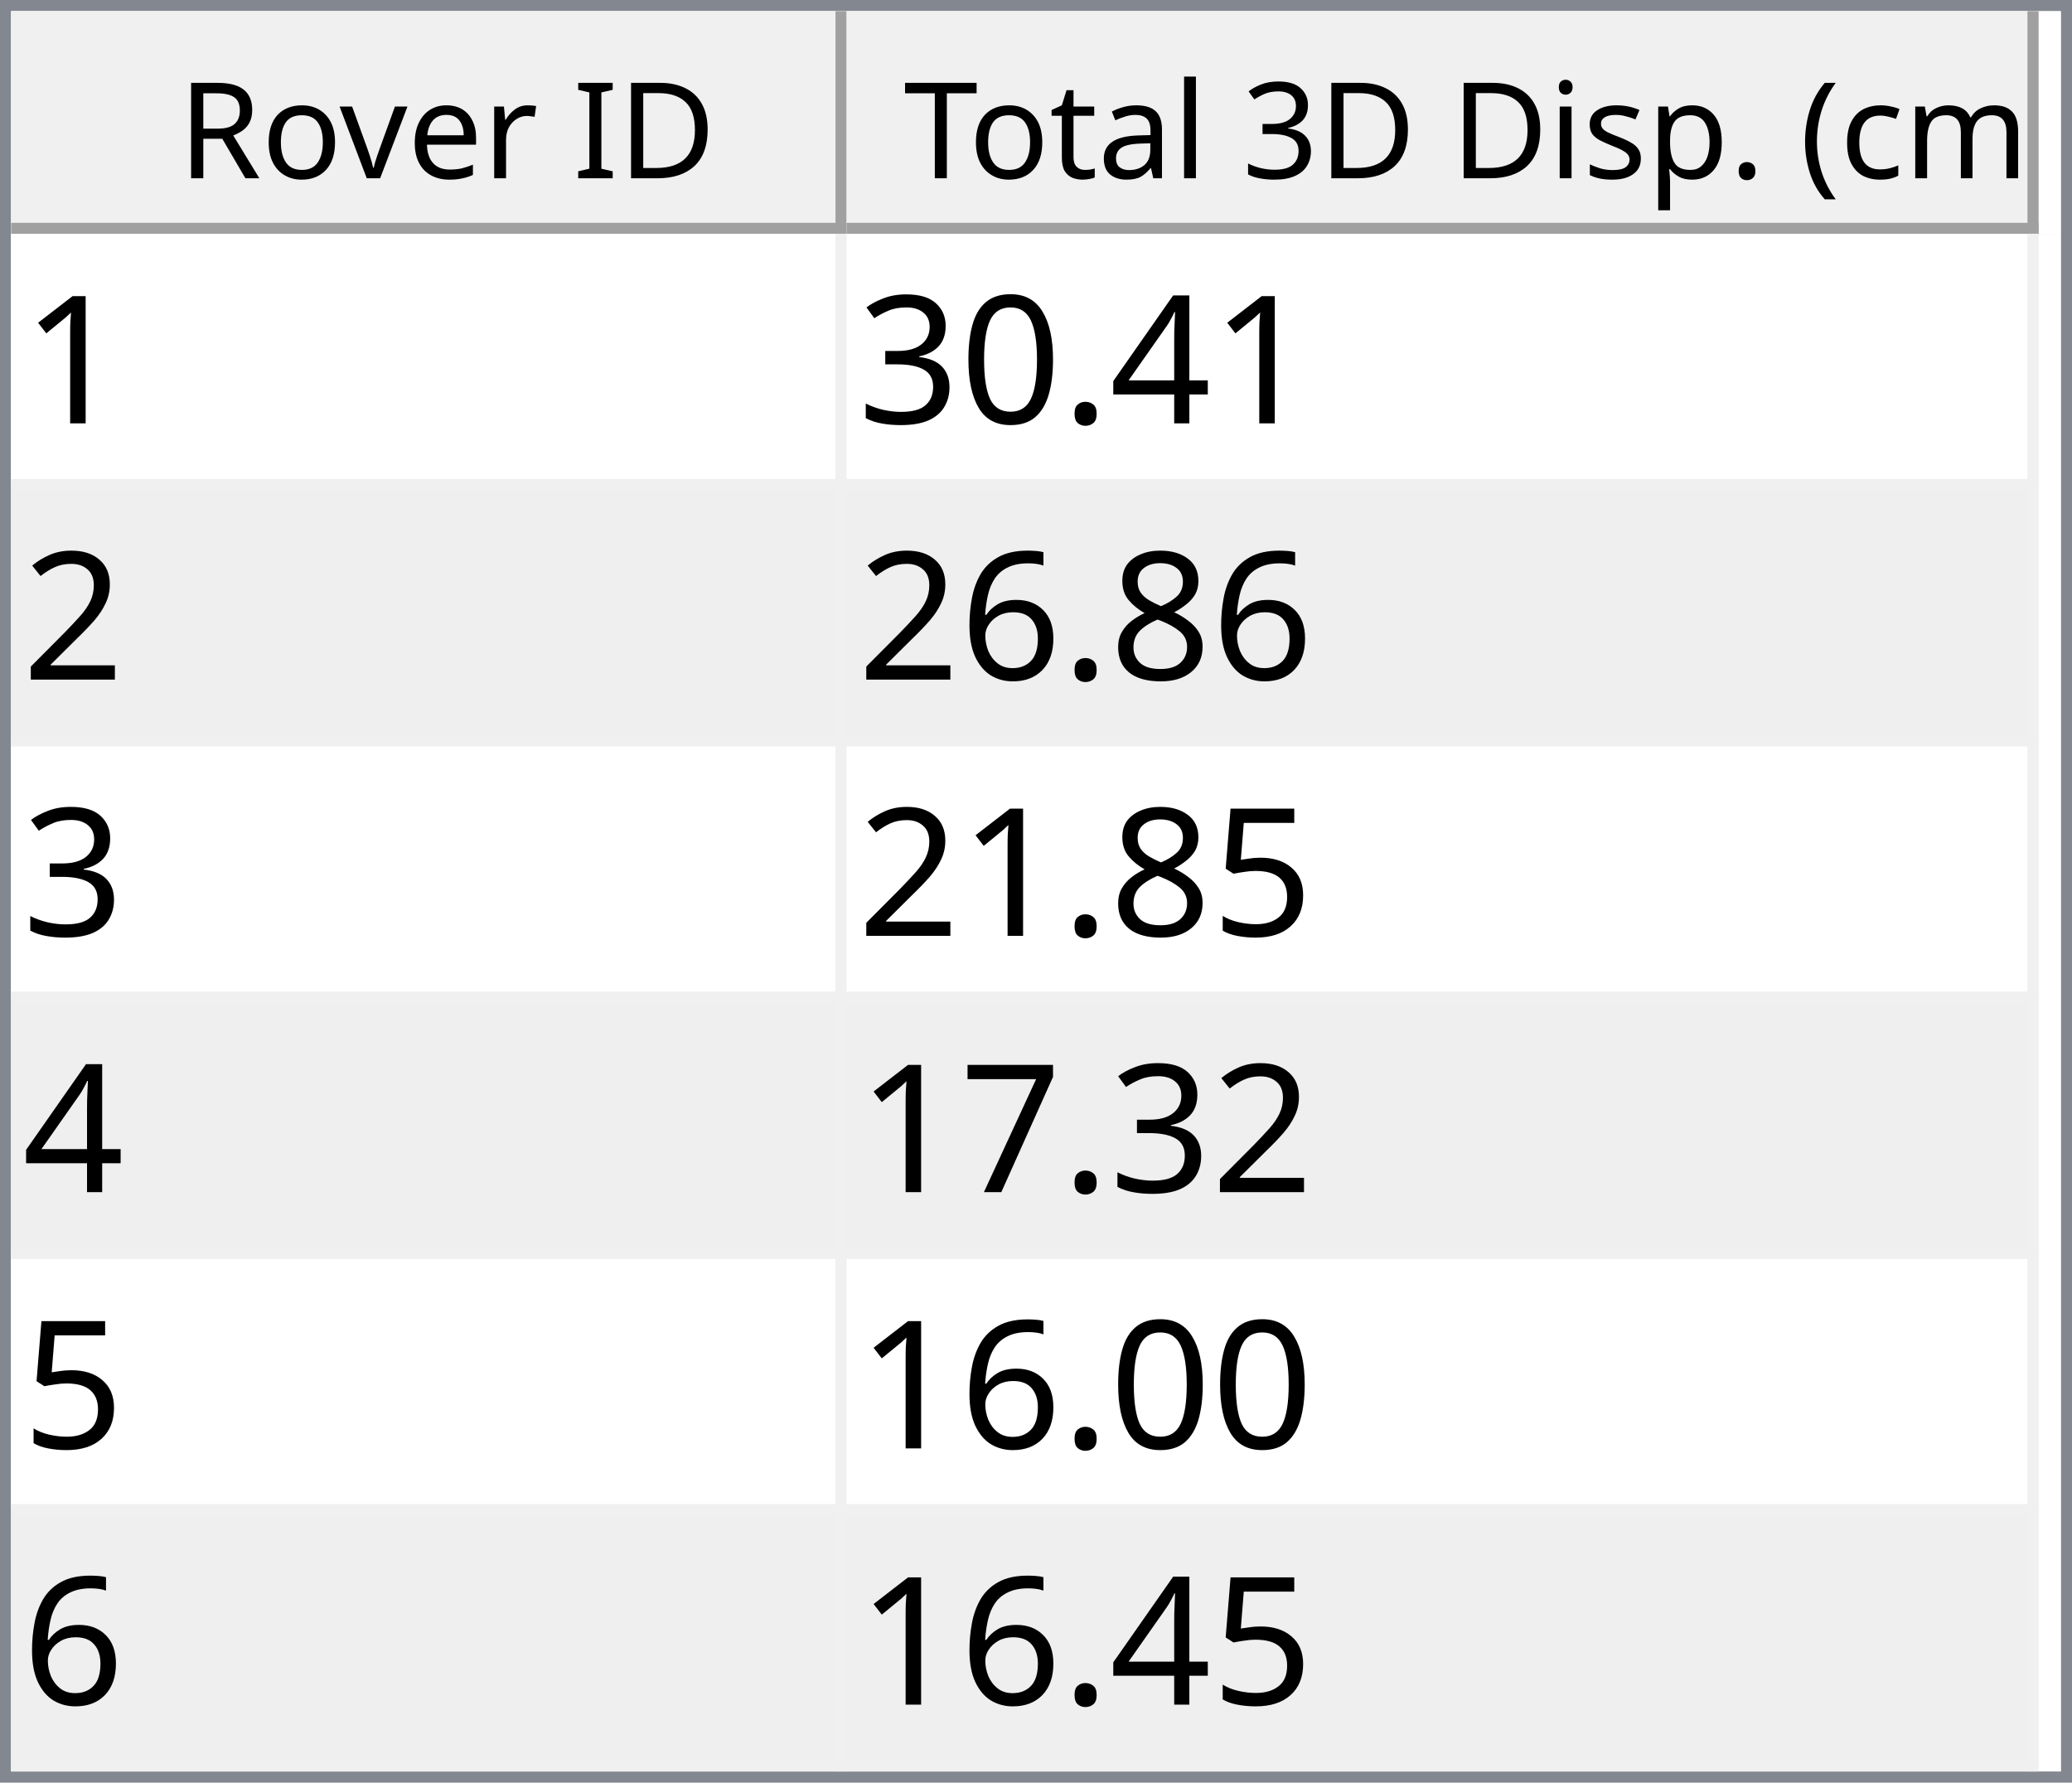
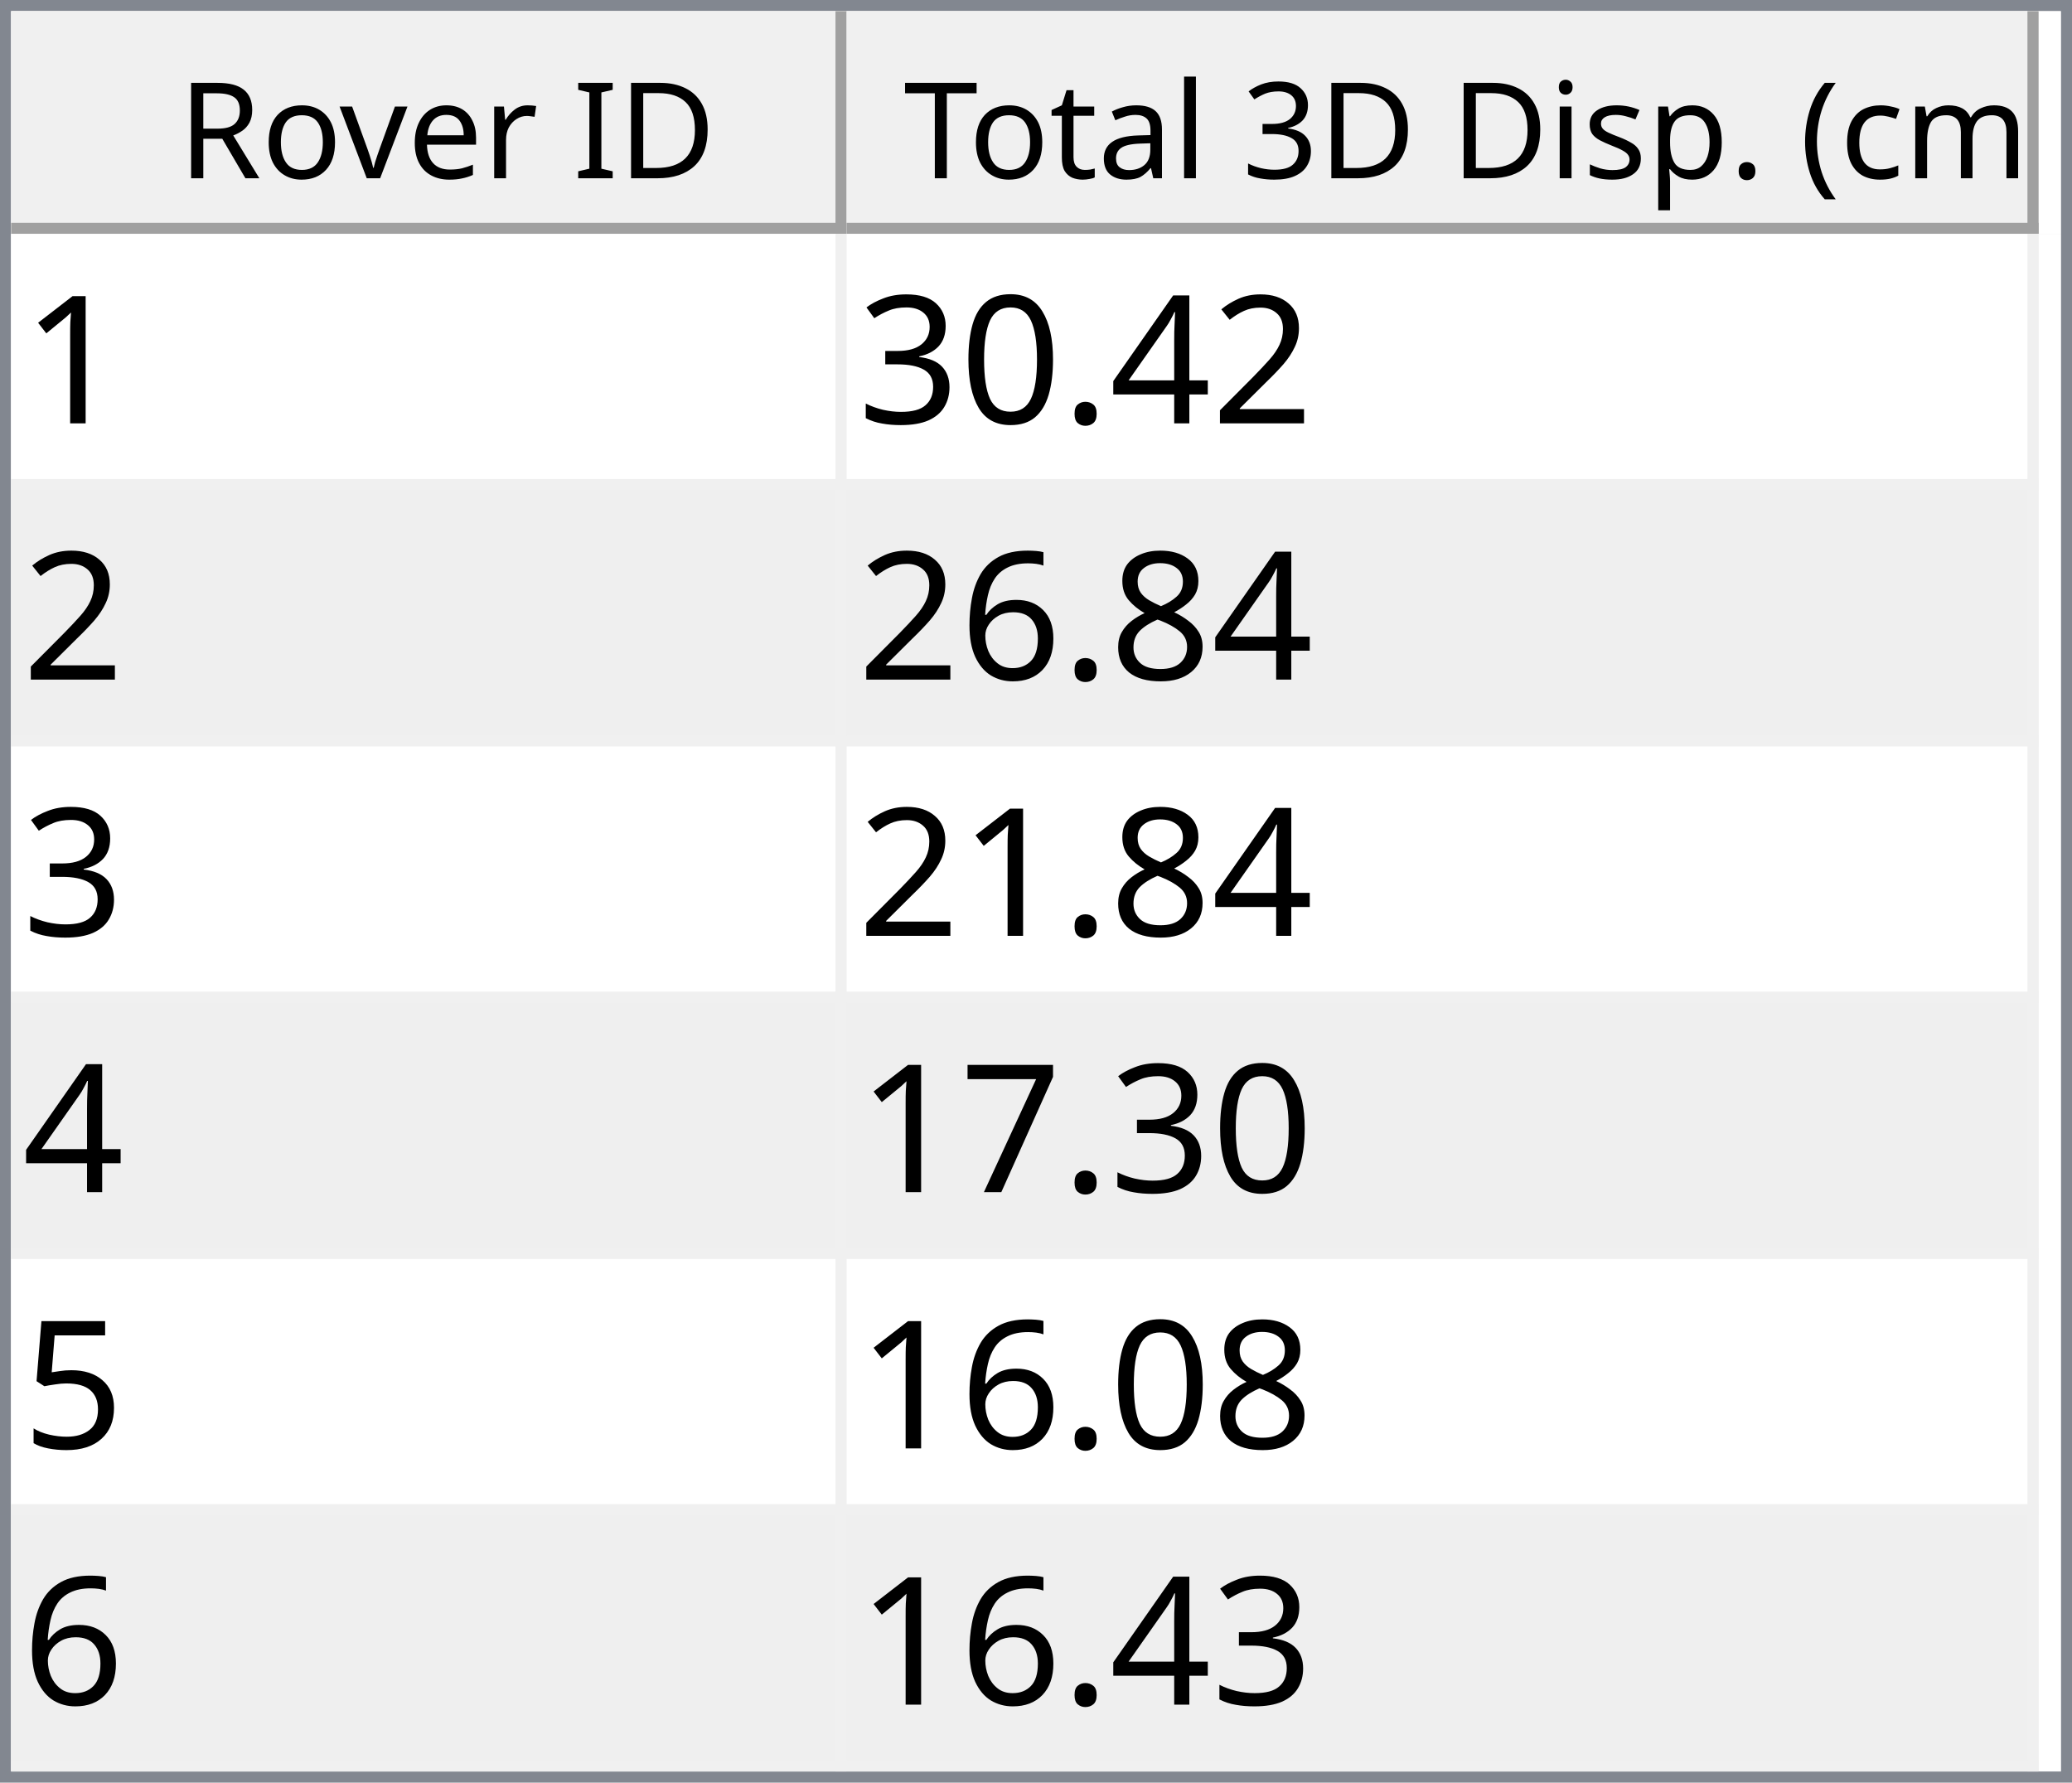
<svg xmlns="http://www.w3.org/2000/svg" style="fill-opacity:1; color-rendering:auto; color-interpolation:auto; text-rendering:auto; stroke:black; stroke-linecap:square; stroke-miterlimit:10; shape-rendering:auto; stroke-opacity:1; fill:black; stroke-dasharray:none; font-weight:normal; stroke-width:1; font-family:'Dialog'; font-style:normal; stroke-linejoin:miter; font-size:12px; stroke-dashoffset:0; image-rendering:auto;" width="186" height="160">
  <defs id="genericDefs" />
  <g>
    <defs id="defs1">
      <clipPath clipPathUnits="userSpaceOnUse" id="clipPath1">
        <path d="M0 0 L186 0 L186 160 L0 160 L0 0 Z" />
      </clipPath>
      <clipPath clipPathUnits="userSpaceOnUse" id="clipPath2">
        <path d="M0 0 L0 160 L186 160 L186 0 Z" />
      </clipPath>
      <clipPath clipPathUnits="userSpaceOnUse" id="clipPath3">
        <path d="M0 0 L0 20 L184 20 L184 0 Z" />
      </clipPath>
      <clipPath clipPathUnits="userSpaceOnUse" id="clipPath4">
        <path d="M0 0 L0 20 L75 20 L75 0 Z" />
      </clipPath>
      <clipPath clipPathUnits="userSpaceOnUse" id="clipPath5">
        <path d="M1 1 L1 19 L74 19 L74 1 Z" />
      </clipPath>
      <clipPath clipPathUnits="userSpaceOnUse" id="clipPath6">
        <path d="M0 0 L0 18 L73 18 L73 0 Z" />
      </clipPath>
      <clipPath clipPathUnits="userSpaceOnUse" id="clipPath7">
        <path d="M-0.5 -0.5 L-0.5 19.5 L74.5 19.5 L74.5 -0.5 Z" />
      </clipPath>
      <clipPath clipPathUnits="userSpaceOnUse" id="clipPath8">
        <path d="M0 0 L0 20 L107 20 L107 0 Z" />
      </clipPath>
      <clipPath clipPathUnits="userSpaceOnUse" id="clipPath9">
        <path d="M1 1 L1 19 L106 19 L106 1 Z" />
      </clipPath>
      <clipPath clipPathUnits="userSpaceOnUse" id="clipPath10">
        <path d="M0 0 L0 18 L105 18 L105 0 Z" />
      </clipPath>
      <clipPath clipPathUnits="userSpaceOnUse" id="clipPath11">
        <path d="M-0.5 -0.5 L-0.5 19.5 L106.5 19.5 L106.5 -0.5 Z" />
      </clipPath>
      <clipPath clipPathUnits="userSpaceOnUse" id="clipPath12">
        <path d="M0 0 L0 138 L184 138 L184 0 Z" />
      </clipPath>
      <clipPath clipPathUnits="userSpaceOnUse" id="clipPath13">
        <path d="M0 0 L0 138 L182 138 L182 0 Z" />
      </clipPath>
      <clipPath clipPathUnits="userSpaceOnUse" id="clipPath14">
        <path d="M-0.5 -0.5 L-0.5 137.5 L181.5 137.5 L181.5 -0.5 Z" />
      </clipPath>
      <clipPath clipPathUnits="userSpaceOnUse" id="clipPath15">
        <path d="M0 0 L0 22 L74 22 L74 0 Z" />
      </clipPath>
      <clipPath clipPathUnits="userSpaceOnUse" id="clipPath16">
        <path d="M0 0 L0 22 L106 22 L106 0 Z" />
      </clipPath>
      <font horiz-adv-x="64.551" id="font1">
        <font-face ascent="107.91" descent="25.098" units-per-em="100" style="font-style:normal; font-family:Segoe UI; font-weight:normal;" />
        <missing-glyph horiz-adv-x="64.551" d="M8.109 0 L8.109 68.266 L56.453 68.266 L56.453 0 L8.109 0 ZM15.328 7.234 L49.219 7.234 L49.219 61.031 L15.328 61.031 L15.328 7.234 Z" />
        <glyph unicode="D" horiz-adv-x="70.117" d="M9.188 0 L9.188 70.016 L28.516 70.016 Q65.531 70.016 65.531 35.891 Q65.531 19.672 55.25 9.836 Q44.969 0 27.734 0 L9.188 0 ZM17.391 62.594 L17.391 7.422 L27.828 7.422 Q41.609 7.422 49.273 14.797 Q56.938 22.172 56.938 35.688 Q56.938 62.594 28.328 62.594 L17.391 62.594 Z" />
        <glyph unicode="I" horiz-adv-x="26.611" d="M17.391 0 L9.188 0 L9.188 70.016 L17.391 70.016 L17.391 0 Z" />
        <glyph unicode=" " horiz-adv-x="27.393" d="" />
        <glyph unicode="r" horiz-adv-x="34.766" d="M34.188 41.891 Q32.078 43.5 28.125 43.5 Q23 43.5 19.555 38.672 Q16.109 33.844 16.109 25.484 L16.109 0 L8.109 0 L8.109 50 L16.109 50 L16.109 39.703 L16.312 39.703 Q18.016 44.969 21.531 47.922 Q25.047 50.875 29.391 50.875 Q32.516 50.875 34.188 50.203 L34.188 41.891 Z" />
        <glyph unicode="e" horiz-adv-x="52.295" d="M48.297 23 L12.984 23 Q13.188 14.656 17.484 10.109 Q21.781 5.562 29.297 5.562 Q37.75 5.562 44.828 11.141 L44.828 3.609 Q38.234 -1.172 27.391 -1.172 Q16.797 -1.172 10.742 5.641 Q4.688 12.453 4.688 24.812 Q4.688 36.469 11.305 43.82 Q17.922 51.172 27.734 51.172 Q37.547 51.172 42.922 44.828 Q48.297 38.484 48.297 27.203 L48.297 23 ZM40.094 29.781 Q40.047 36.719 36.75 40.578 Q33.453 44.438 27.594 44.438 Q21.922 44.438 17.969 40.383 Q14.016 36.328 13.094 29.781 L40.094 29.781 Z" />
        <glyph unicode="v" horiz-adv-x="47.9" d="M47.406 50 L27.484 0 L19.625 0 L0.688 50 L9.469 50 L22.172 13.672 Q23.578 9.672 23.922 6.688 L24.125 6.688 Q24.609 10.453 25.688 13.484 L38.969 50 L47.406 50 Z" />
        <glyph unicode="o" horiz-adv-x="58.594" d="M29 -1.172 Q17.922 -1.172 11.305 5.836 Q4.688 12.844 4.688 24.422 Q4.688 37.016 11.57 44.094 Q18.453 51.172 30.172 51.172 Q41.359 51.172 47.633 44.289 Q53.906 37.406 53.906 25.203 Q53.906 13.234 47.141 6.031 Q40.375 -1.172 29 -1.172 ZM29.594 44.438 Q21.875 44.438 17.383 39.188 Q12.891 33.938 12.891 24.703 Q12.891 15.828 17.43 10.695 Q21.969 5.562 29.594 5.562 Q37.359 5.562 41.531 10.594 Q45.703 15.625 45.703 24.906 Q45.703 34.281 41.531 39.359 Q37.359 44.438 29.594 44.438 Z" />
        <glyph unicode="R" horiz-adv-x="59.814" d="M59.375 0 L49.609 0 L37.891 19.625 Q36.281 22.359 34.766 24.289 Q33.25 26.219 31.664 27.438 Q30.078 28.656 28.25 29.219 Q26.422 29.781 24.125 29.781 L17.391 29.781 L17.391 0 L9.188 0 L9.188 70.016 L30.078 70.016 Q34.672 70.016 38.555 68.867 Q42.438 67.719 45.289 65.375 Q48.141 63.031 49.758 59.547 Q51.375 56.062 51.375 51.375 Q51.375 47.703 50.273 44.656 Q49.172 41.609 47.148 39.211 Q45.125 36.812 42.266 35.133 Q39.406 33.453 35.844 32.516 L35.844 32.328 Q37.594 31.547 38.891 30.547 Q40.188 29.547 41.359 28.18 Q42.531 26.812 43.68 25.078 Q44.828 23.344 46.234 21.047 L59.375 0 ZM17.391 62.594 L17.391 37.203 L28.516 37.203 Q31.594 37.203 34.203 38.133 Q36.812 39.062 38.719 40.797 Q40.625 42.531 41.703 45.047 Q42.781 47.562 42.781 50.688 Q42.781 56.297 39.141 59.445 Q35.5 62.594 28.609 62.594 L17.391 62.594 Z" />
        <glyph unicode=")" horiz-adv-x="30.176" d="M8.297 -15.922 L1.172 -15.922 Q16.406 2.344 16.406 26.812 Q16.406 51.469 1.078 70.016 L8.297 70.016 Q23.531 52.156 23.531 26.703 Q23.531 1.375 8.297 -15.922 Z" />
        <glyph unicode="m" horiz-adv-x="86.133" d="M79.109 0 L71.094 0 L71.094 28.719 Q71.094 37.016 68.531 40.727 Q65.969 44.438 59.906 44.438 Q54.781 44.438 51.195 39.75 Q47.609 35.062 47.609 28.516 L47.609 0 L39.594 0 L39.594 29.688 Q39.594 44.438 28.219 44.438 Q22.953 44.438 19.531 40.016 Q16.109 35.594 16.109 28.516 L16.109 0 L8.109 0 L8.109 50 L16.109 50 L16.109 42.094 L16.312 42.094 Q21.625 51.172 31.844 51.172 Q36.969 51.172 40.773 48.312 Q44.578 45.453 46 40.828 Q51.562 51.172 62.594 51.172 Q79.109 51.172 79.109 30.812 L79.109 0 Z" />
        <glyph unicode="c" horiz-adv-x="46.191" d="M42.188 2.297 Q36.422 -1.172 28.516 -1.172 Q17.828 -1.172 11.258 5.789 Q4.688 12.75 4.688 23.828 Q4.688 36.188 11.766 43.68 Q18.844 51.172 30.672 51.172 Q37.25 51.172 42.281 48.734 L42.281 40.531 Q36.719 44.438 30.375 44.438 Q22.703 44.438 17.797 38.945 Q12.891 33.453 12.891 24.516 Q12.891 15.719 17.508 10.641 Q22.125 5.562 29.891 5.562 Q36.422 5.562 42.188 9.906 L42.188 2.297 Z" />
        <glyph unicode="(" horiz-adv-x="30.176" d="M29.109 -15.922 L21.969 -15.922 Q6.844 1.375 6.844 26.703 Q6.844 52.156 21.969 70.016 L29.203 70.016 Q13.875 51.469 13.875 26.812 Q13.875 2.344 29.109 -15.922 Z" />
        <glyph unicode="." horiz-adv-x="21.68" d="M10.891 -1.078 Q8.641 -1.078 7.055 0.539 Q5.469 2.156 5.469 4.391 Q5.469 6.641 7.055 8.273 Q8.641 9.906 10.891 9.906 Q13.188 9.906 14.797 8.273 Q16.406 6.641 16.406 4.391 Q16.406 2.156 14.797 0.539 Q13.188 -1.078 10.891 -1.078 Z" />
        <glyph unicode="p" horiz-adv-x="58.789" d="M16.312 7.234 L16.109 7.234 L16.109 -23 L8.109 -23 L8.109 50 L16.109 50 L16.109 41.219 L16.312 41.219 Q22.219 51.172 33.594 51.172 Q43.266 51.172 48.688 44.461 Q54.109 37.75 54.109 26.469 Q54.109 13.922 48 6.375 Q41.891 -1.172 31.297 -1.172 Q21.578 -1.172 16.312 7.234 ZM16.109 27.391 L16.109 20.406 Q16.109 14.203 20.141 9.883 Q24.172 5.562 30.375 5.562 Q37.641 5.562 41.773 11.133 Q45.906 16.703 45.906 26.609 Q45.906 34.969 42.047 39.703 Q38.188 44.438 31.594 44.438 Q24.609 44.438 20.359 39.578 Q16.109 34.719 16.109 27.391 Z" />
        <glyph unicode="s" horiz-adv-x="42.432" d="M5.078 1.812 L5.078 10.406 Q11.625 5.562 19.484 5.562 Q30.031 5.562 30.031 12.594 Q30.031 14.594 29.125 15.992 Q28.219 17.391 26.68 18.461 Q25.141 19.531 23.07 20.383 Q21 21.234 18.609 22.172 Q15.281 23.484 12.766 24.828 Q10.25 26.172 8.57 27.859 Q6.891 29.547 6.031 31.695 Q5.172 33.844 5.172 36.719 Q5.172 40.234 6.789 42.945 Q8.406 45.656 11.086 47.484 Q13.766 49.312 17.211 50.242 Q20.656 51.172 24.312 51.172 Q30.812 51.172 35.938 48.922 L35.938 40.828 Q30.422 44.438 23.25 44.438 Q21 44.438 19.195 43.922 Q17.391 43.406 16.094 42.477 Q14.797 41.547 14.086 40.258 Q13.375 38.969 13.375 37.406 Q13.375 35.453 14.086 34.133 Q14.797 32.812 16.164 31.789 Q17.531 30.766 19.484 29.938 Q21.438 29.109 23.922 28.125 Q27.25 26.859 29.883 25.516 Q32.516 24.172 34.375 22.484 Q36.234 20.797 37.234 18.602 Q38.234 16.406 38.234 13.375 Q38.234 9.672 36.602 6.938 Q34.969 4.203 32.234 2.398 Q29.5 0.594 25.93 -0.289 Q22.359 -1.172 18.453 -1.172 Q10.75 -1.172 5.078 1.812 Z" />
        <glyph unicode="i" horiz-adv-x="24.219" d="M12.203 62.703 Q10.062 62.703 8.547 64.164 Q7.031 65.625 7.031 67.875 Q7.031 70.125 8.547 71.609 Q10.062 73.094 12.203 73.094 Q14.406 73.094 15.945 71.609 Q17.484 70.125 17.484 67.875 Q17.484 65.719 15.945 64.211 Q14.406 62.703 12.203 62.703 ZM16.109 0 L8.109 0 L8.109 50 L16.109 50 L16.109 0 Z" />
        <glyph unicode="3" horiz-adv-x="53.906" d="M46.531 19.828 Q46.531 15.094 44.75 11.211 Q42.969 7.328 39.719 4.57 Q36.469 1.812 31.93 0.297 Q27.391 -1.219 21.922 -1.219 Q11.922 -1.219 6 2.594 L6 11.188 Q13.094 5.609 22.219 5.609 Q25.875 5.609 28.828 6.539 Q31.781 7.469 33.906 9.227 Q36.031 10.984 37.18 13.477 Q38.328 15.969 38.328 19.094 Q38.328 32.812 18.797 32.812 L12.984 32.812 L12.984 39.594 L18.5 39.594 Q35.797 39.594 35.797 52.484 Q35.797 64.406 22.609 64.406 Q15.188 64.406 8.688 59.422 L8.688 67.188 Q15.375 71.188 24.609 71.188 Q29 71.188 32.57 69.969 Q36.141 68.75 38.68 66.555 Q41.219 64.359 42.609 61.281 Q44 58.203 44 54.5 Q44 40.672 30.031 36.719 L30.031 36.531 Q33.594 36.141 36.625 34.797 Q39.656 33.453 41.852 31.305 Q44.047 29.156 45.289 26.25 Q46.531 23.344 46.531 19.828 Z" />
        <glyph unicode="l" horiz-adv-x="24.219" d="M16.109 0 L8.109 0 L8.109 74.031 L16.109 74.031 L16.109 0 Z" />
        <glyph unicode="a" horiz-adv-x="50.879" d="M43.891 0 L35.891 0 L35.891 7.812 L35.688 7.812 Q30.469 -1.172 20.312 -1.172 Q12.844 -1.172 8.617 2.781 Q4.391 6.734 4.391 13.281 Q4.391 27.297 20.906 29.594 L35.891 31.688 Q35.891 44.438 25.594 44.438 Q16.547 44.438 9.281 38.281 L9.281 46.484 Q16.656 51.172 26.266 51.172 Q43.891 51.172 43.891 32.516 L43.891 0 ZM35.891 25.297 L23.828 23.641 Q18.266 22.859 15.43 20.875 Q12.594 18.891 12.594 13.875 Q12.594 10.203 15.211 7.883 Q17.828 5.562 22.172 5.562 Q28.125 5.562 32.008 9.742 Q35.891 13.922 35.891 20.312 L35.891 25.297 Z" />
        <glyph unicode="t" horiz-adv-x="33.887" d="M31.297 0.484 Q28.469 -1.078 23.828 -1.078 Q10.688 -1.078 10.688 13.578 L10.688 43.172 L2.094 43.172 L2.094 50 L10.688 50 L10.688 62.203 L18.703 64.797 L18.703 50 L31.297 50 L31.297 43.172 L18.703 43.172 L18.703 14.984 Q18.703 9.969 20.414 7.82 Q22.125 5.672 26.078 5.672 Q29.109 5.672 31.297 7.328 L31.297 0.484 Z" />
        <glyph unicode="T" horiz-adv-x="52.393" d="M50.594 62.594 L30.375 62.594 L30.375 0 L22.172 0 L22.172 62.594 L2 62.594 L2 70.016 L50.594 70.016 L50.594 62.594 Z" />
      </font>
      <font horiz-adv-x="75.0" id="font2">
        <font-face ascent="100.537" descent="21.973" units-per-em="100" style="font-style:normal; font-family:sans-serif; font-weight:normal;" />
        <missing-glyph horiz-adv-x="75.0" d="M12.5 0 L12.5 62.5 L62.5 62.5 L62.5 0 L12.5 0 ZM14.062 1.562 L60.938 1.562 L60.938 60.938 L14.062 60.938 L14.062 1.562 Z" />
        <glyph unicode="1" horiz-adv-x="55.615" d="M37.25 0 L28.469 0 L28.469 56 Q25.297 52.984 20.141 49.953 Q14.984 46.922 10.891 45.406 L10.891 53.906 Q18.266 57.375 23.781 62.305 Q29.297 67.234 31.594 71.875 L37.25 71.875 L37.25 0 Z" />
+         <glyph unicode="2" horiz-adv-x="55.615" d="M50.344 8.453 L50.344 0 L3.031 0 Q2.938 3.172 4.047 6.109 Q5.859 10.938 9.836 15.625 Q13.812 20.312 21.344 26.469 Q33.016 36.031 37.117 41.625 Q41.219 47.219 41.219 52.203 Q41.219 57.422 37.477 61.008 Q33.734 64.594 27.734 64.594 Q21.391 64.594 17.578 60.789 Q13.766 56.984 13.719 50.25 L4.688 51.172 Q5.609 61.281 11.664 66.578 Q17.719 71.875 27.938 71.875 Q38.234 71.875 44.242 66.164 Q50.25 60.453 50.25 52 Q50.25 47.703 48.492 43.555 Q46.734 39.406 42.656 34.812 Q38.578 30.219 29.109 22.219 Q21.188 15.578 18.945 13.211 Q16.703 10.844 15.234 8.453 L50.344 8.453 Z" />
        <glyph unicode="4" horiz-adv-x="55.615" d="M32.328 0 L32.328 17.141 L1.266 17.141 L1.266 25.203 L33.938 71.578 L41.109 71.578 L41.109 25.203 L50.781 25.203 L50.781 17.141 L41.109 17.141 L41.109 0 L32.328 0 ZM32.328 25.203 L32.328 57.469 L9.906 25.203 L32.328 25.203 Z" />
        <glyph unicode="." horiz-adv-x="27.783" d="M9.078 0 L9.078 10.016 L19.094 10.016 L19.094 0 L9.078 0 Z" />
        <glyph unicode="0" horiz-adv-x="55.615" d="M4.156 35.297 Q4.156 48 6.766 55.742 Q9.375 63.484 14.523 67.68 Q19.672 71.875 27.484 71.875 Q33.25 71.875 37.594 69.555 Q41.938 67.234 44.773 62.867 Q47.609 58.5 49.219 52.227 Q50.828 45.953 50.828 35.297 Q50.828 22.703 48.242 14.969 Q45.656 7.234 40.508 3.008 Q35.359 -1.219 27.484 -1.219 Q17.141 -1.219 11.234 6.203 Q4.156 15.141 4.156 35.297 ZM13.188 35.297 Q13.188 17.672 17.312 11.836 Q21.438 6 27.484 6 Q33.547 6 37.672 11.859 Q41.797 17.719 41.797 35.297 Q41.797 52.984 37.672 58.789 Q33.547 64.594 27.391 64.594 Q21.344 64.594 17.719 59.469 Q13.188 52.938 13.188 35.297 Z" />
        <glyph unicode="3" horiz-adv-x="55.615" d="M4.203 18.891 L12.984 20.062 Q14.5 12.594 18.141 9.297 Q21.781 6 27 6 Q33.203 6 37.477 10.297 Q41.75 14.594 41.75 20.953 Q41.75 27 37.797 30.93 Q33.844 34.859 27.734 34.859 Q25.25 34.859 21.531 33.891 L22.516 41.609 Q23.391 41.5 23.922 41.5 Q29.547 41.5 34.039 44.43 Q38.531 47.359 38.531 53.469 Q38.531 58.297 35.258 61.477 Q31.984 64.656 26.812 64.656 Q21.688 64.656 18.266 61.43 Q14.844 58.203 13.875 51.766 L5.078 53.328 Q6.688 62.156 12.398 67.016 Q18.109 71.875 26.609 71.875 Q32.469 71.875 37.398 69.359 Q42.328 66.844 44.945 62.5 Q47.562 58.156 47.562 53.266 Q47.562 48.641 45.07 44.828 Q42.578 41.016 37.703 38.766 Q44.047 37.312 47.562 32.695 Q51.078 28.078 51.078 21.141 Q51.078 11.766 44.242 5.25 Q37.406 -1.266 26.953 -1.266 Q17.531 -1.266 11.305 4.352 Q5.078 9.969 4.203 18.891 Z" />
-         <glyph unicode="2" horiz-adv-x="55.615" d="M50.344 8.453 L50.344 0 L3.031 0 Q2.938 3.172 4.047 6.109 Q5.859 10.938 9.836 15.625 Q13.812 20.312 21.344 26.469 Q33.016 36.031 37.117 41.625 Q41.219 47.219 41.219 52.203 Q41.219 57.422 37.477 61.008 Q33.734 64.594 27.734 64.594 Q21.391 64.594 17.578 60.789 Q13.766 56.984 13.719 50.25 L4.688 51.172 Q5.609 61.281 11.664 66.578 Q17.719 71.875 27.938 71.875 Q38.234 71.875 44.242 66.164 Q50.25 60.453 50.25 52 Q50.25 47.703 48.492 43.555 Q46.734 39.406 42.656 34.812 Q38.578 30.219 29.109 22.219 Q21.188 15.578 18.945 13.211 Q16.703 10.844 15.234 8.453 L50.344 8.453 Z" />
        <glyph unicode="8" horiz-adv-x="55.615" d="M17.672 38.812 Q12.203 40.828 9.57 44.539 Q6.938 48.25 6.938 53.422 Q6.938 61.234 12.555 66.555 Q18.172 71.875 27.484 71.875 Q36.859 71.875 42.578 66.43 Q48.297 60.984 48.297 53.172 Q48.297 48.188 45.68 44.508 Q43.062 40.828 37.75 38.812 Q44.344 36.672 47.781 31.883 Q51.219 27.094 51.219 20.453 Q51.219 11.281 44.727 5.031 Q38.234 -1.219 27.641 -1.219 Q17.047 -1.219 10.547 5.055 Q4.047 11.328 4.047 20.703 Q4.047 27.688 7.594 32.398 Q11.141 37.109 17.672 38.812 ZM15.922 53.719 Q15.922 48.641 19.195 45.414 Q22.469 42.188 27.688 42.188 Q32.766 42.188 36.016 45.383 Q39.266 48.578 39.266 53.219 Q39.266 58.062 35.914 61.359 Q32.562 64.656 27.594 64.656 Q22.562 64.656 19.242 61.43 Q15.922 58.203 15.922 53.719 ZM13.094 20.656 Q13.094 16.891 14.875 13.375 Q16.656 9.859 20.172 7.93 Q23.688 6 27.734 6 Q34.031 6 38.133 10.055 Q42.234 14.109 42.234 20.359 Q42.234 26.703 38.016 30.859 Q33.797 35.016 27.438 35.016 Q21.234 35.016 17.164 30.914 Q13.094 26.812 13.094 20.656 Z" />
        <glyph unicode="6" horiz-adv-x="55.615" d="M49.75 54.047 L41.016 53.375 Q39.844 58.547 37.703 60.891 Q34.125 64.656 28.906 64.656 Q24.703 64.656 21.531 62.312 Q17.391 59.281 14.992 53.469 Q12.594 47.656 12.5 36.922 Q15.672 41.75 20.266 44.094 Q24.859 46.438 29.891 46.438 Q38.672 46.438 44.852 39.969 Q51.031 33.5 51.031 23.25 Q51.031 16.5 48.125 10.719 Q45.219 4.938 40.141 1.859 Q35.062 -1.219 28.609 -1.219 Q17.625 -1.219 10.695 6.859 Q3.766 14.938 3.766 33.5 Q3.766 54.25 11.422 63.672 Q18.109 71.875 29.438 71.875 Q37.891 71.875 43.289 67.141 Q48.688 62.406 49.75 54.047 ZM13.875 23.188 Q13.875 18.656 15.797 14.508 Q17.719 10.359 21.188 8.18 Q24.656 6 28.469 6 Q34.031 6 38.039 10.492 Q42.047 14.984 42.047 22.703 Q42.047 30.125 38.086 34.398 Q34.125 38.672 28.125 38.672 Q22.172 38.672 18.023 34.398 Q13.875 30.125 13.875 23.188 Z" />
+         <glyph unicode="7" horiz-adv-x="55.615" d="M4.734 62.203 L4.734 70.656 L51.078 70.656 L51.078 63.812 Q44.234 56.547 37.523 44.484 Q30.812 32.422 27.156 19.672 Q24.516 10.688 23.781 0 L14.75 0 Q14.891 8.453 18.062 20.414 Q21.234 32.375 27.172 43.484 Q33.109 54.594 39.797 62.203 L4.734 62.203 Z" />
        <glyph unicode="5" horiz-adv-x="55.615" d="M4.156 18.75 L13.375 19.531 Q14.406 12.797 18.141 9.398 Q21.875 6 27.156 6 Q33.5 6 37.891 10.789 Q42.281 15.578 42.281 23.484 Q42.281 31 38.062 35.352 Q33.844 39.703 27 39.703 Q22.75 39.703 19.336 37.773 Q15.922 35.844 13.969 32.766 L5.719 33.844 L12.641 70.609 L48.25 70.609 L48.25 62.203 L19.672 62.203 L15.828 42.969 Q22.266 47.469 29.344 47.469 Q38.719 47.469 45.164 40.969 Q51.609 34.469 51.609 24.266 Q51.609 14.547 45.953 7.469 Q39.062 -1.219 27.156 -1.219 Q17.391 -1.219 11.211 4.25 Q5.031 9.719 4.156 18.75 Z" />
-         <glyph unicode="7" horiz-adv-x="55.615" d="M4.734 62.203 L4.734 70.656 L51.078 70.656 L51.078 63.812 Q44.234 56.547 37.523 44.484 Q30.812 32.422 27.156 19.672 Q24.516 10.688 23.781 0 L14.75 0 Q14.891 8.453 18.062 20.414 Q21.234 32.375 27.172 43.484 Q33.109 54.594 39.797 62.203 L4.734 62.203 Z" />
      </font>
    </defs>
    <g style="fill:white; stroke:white;">
      <rect x="0" y="0" width="186" style="clip-path:url(#clipPath1); stroke:none;" height="160" />
    </g>
    <g style="fill:white; text-rendering:optimizeSpeed; color-rendering:optimizeSpeed; image-rendering:optimizeSpeed; shape-rendering:crispEdges; stroke:white; color-interpolation:sRGB;">
      <rect x="0" width="186" height="160" y="0" style="stroke:none;" />
      <path style="stroke:none;" d="M0 160 L186 160 L186 0 L0 0 Z" />
    </g>
    <g style="fill:rgb(240,240,240); font-family:'Segoe UI'; stroke:rgb(240,240,240);">
      <rect x="0" y="0" width="186" style="clip-path:url(#clipPath2); stroke:none;" height="160" />
    </g>
    <g style="fill:rgb(130,135,144); font-family:'Segoe UI'; stroke:rgb(130,135,144);">
      <path d="M0 0 L186 0 L186 160 L0 160 L0 0 ZM1 1 L185 1 L185 159 L1 159 L1 1 Z" style="fill-rule:evenodd; clip-path:url(#clipPath2); stroke:none;" />
    </g>
    <g style="fill:white; font-family:'Segoe UI'; stroke:white;" transform="translate(1,1)">
      <rect x="0" y="0" width="184" style="clip-path:url(#clipPath3); stroke:none;" height="20" />
    </g>
    <g style="fill:rgb(240,240,240); font-family:'Segoe UI'; stroke:rgb(240,240,240);" transform="translate(1,1)">
      <rect x="0" y="0" width="75" style="clip-path:url(#clipPath4); stroke:none;" height="20" />
    </g>
    <g style="font-family:'Segoe UI';" transform="translate(2,2)">
      <text x="14" xml:space="preserve" y="14" style="clip-path:url(#clipPath6); stroke:none;">Rover ID</text>
    </g>
    <g style="fill:rgb(160,160,160); font-family:'Segoe UI'; stroke:rgb(160,160,160); stroke-linejoin:bevel;" transform="translate(1.5,1.5)">
      <line x1="74" x2="74" y1="0" style="fill:none; clip-path:url(#clipPath7);" y2="19" />
    </g>
    <g style="fill:rgb(160,160,160); font-family:'Segoe UI'; stroke:rgb(160,160,160); stroke-linejoin:bevel;" transform="matrix(1,0,0,1,1,1) translate(0.5,0.5)">
      <line x1="0" x2="74" y1="19" style="fill:none; clip-path:url(#clipPath7);" y2="19" />
    </g>
    <g style="fill:rgb(240,240,240); font-family:'Segoe UI'; stroke:rgb(240,240,240);" transform="translate(76,1)">
      <rect x="0" y="0" width="107" style="clip-path:url(#clipPath8); stroke:none;" height="20" />
    </g>
    <g style="font-family:'Segoe UI';" transform="translate(77,2)">
      <text x="1" xml:space="preserve" y="14" style="clip-path:url(#clipPath10); stroke:none;"> Total 3D Disp. (cm)</text>
    </g>
    <g style="fill:rgb(160,160,160); font-family:'Segoe UI'; stroke:rgb(160,160,160); stroke-linejoin:bevel;" transform="translate(76.5,1.5)">
      <line x1="106" x2="106" y1="0" style="fill:none; clip-path:url(#clipPath11);" y2="19" />
    </g>
    <g style="fill:rgb(160,160,160); font-family:'Segoe UI'; stroke:rgb(160,160,160); stroke-linejoin:bevel;" transform="matrix(1,0,0,1,76,1) translate(0.5,0.5)">
      <line x1="0" x2="106" y1="19" style="fill:none; clip-path:url(#clipPath11);" y2="19" />
    </g>
    <g style="fill:white; font-family:'Segoe UI'; stroke:white;" transform="translate(1,21)">
      <rect x="0" y="0" width="184" style="clip-path:url(#clipPath12); stroke:none;" height="138" />
    </g>
    <g style="fill:rgb(240,240,240); font-size:16px; font-family:sans-serif; stroke:rgb(240,240,240);" transform="translate(1,21)">
      <rect x="0" y="0" width="182" style="clip-path:url(#clipPath13); stroke:none;" height="138" />
      <line transform="translate(0.5,0.5)" x1="0" x2="181" y1="22" style="clip-path:url(#clipPath14); fill:none; stroke-linejoin:bevel;" y2="22" />
    </g>
    <g transform="matrix(1,0,0,1,1,21) translate(0.5,0.5)" style="fill:rgb(240,240,240); font-size:16px; font-family:sans-serif; stroke:rgb(240,240,240); stroke-linejoin:bevel;">
      <line x1="0" x2="181" y1="45" style="fill:none; clip-path:url(#clipPath14);" y2="45" />
    </g>
    <g transform="matrix(1,0,0,1,1,21) translate(0.5,0.5)" style="fill:rgb(240,240,240); font-size:16px; font-family:sans-serif; stroke:rgb(240,240,240); stroke-linejoin:bevel;">
      <line x1="0" x2="181" y1="68" style="fill:none; clip-path:url(#clipPath14);" y2="68" />
    </g>
    <g transform="matrix(1,0,0,1,1,21) translate(0.5,0.5)" style="fill:rgb(240,240,240); font-size:16px; font-family:sans-serif; stroke:rgb(240,240,240); stroke-linejoin:bevel;">
      <line x1="0" x2="181" y1="91" style="fill:none; clip-path:url(#clipPath14);" y2="91" />
    </g>
    <g transform="matrix(1,0,0,1,1,21) translate(0.5,0.5)" style="fill:rgb(240,240,240); font-size:16px; font-family:sans-serif; stroke:rgb(240,240,240); stroke-linejoin:bevel;">
      <line x1="0" x2="181" y1="114" style="fill:none; clip-path:url(#clipPath14);" y2="114" />
    </g>
    <g transform="matrix(1,0,0,1,1,21) translate(0.5,0.5)" style="fill:rgb(240,240,240); font-size:16px; font-family:sans-serif; stroke:rgb(240,240,240); stroke-linejoin:bevel;">
      <line x1="0" x2="181" y1="137" style="fill:none; clip-path:url(#clipPath14);" y2="137" />
    </g>
    <g transform="matrix(1,0,0,1,1,21) translate(0.5,0.5)" style="fill:rgb(240,240,240); font-size:16px; font-family:sans-serif; stroke:rgb(240,240,240); stroke-linejoin:bevel;">
      <line x1="74" x2="74" y1="0" style="fill:none; clip-path:url(#clipPath14);" y2="137" />
    </g>
    <g transform="matrix(1,0,0,1,1,21) translate(0.5,0.5)" style="fill:rgb(240,240,240); font-size:16px; font-family:sans-serif; stroke:rgb(240,240,240); stroke-linejoin:bevel;">
      <line x1="181" x2="181" y1="0" style="fill:none; clip-path:url(#clipPath14);" y2="137" />
    </g>
    <g style="fill:white; font-size:16px; font-family:sans-serif; stroke:white;" transform="matrix(1,0,0,1,1,21)">
      <rect x="0" y="0" width="74" style="clip-path:url(#clipPath15); stroke:none;" height="22" />
      <text x="1" y="17" style="fill:black; clip-path:url(#clipPath15); stroke:none;" xml:space="preserve">1</text>
    </g>
    <g style="fill:white; font-size:16px; font-family:sans-serif; stroke:white;" transform="matrix(1,0,0,1,1,21) translate(75,0)">
      <rect x="0" y="0" width="106" style="clip-path:url(#clipPath16); stroke:none;" height="22" />
-       <text x="1" y="17" style="fill:black; clip-path:url(#clipPath16); stroke:none;" xml:space="preserve">30.41</text>
+       <text x="1" y="17" style="fill:black; clip-path:url(#clipPath16); stroke:none;" xml:space="preserve">30.42</text>
    </g>
    <g style="fill:rgb(239,239,239); font-size:16px; font-family:sans-serif; stroke:rgb(239,239,239);" transform="matrix(1,0,0,1,1,21) translate(0,23)">
      <rect x="0" y="0" width="74" style="clip-path:url(#clipPath15); stroke:none;" height="22" />
      <text x="1" y="17" style="fill:black; clip-path:url(#clipPath15); stroke:none;" xml:space="preserve">2</text>
    </g>
    <g style="fill:rgb(239,239,239); font-size:16px; font-family:sans-serif; stroke:rgb(239,239,239);" transform="matrix(1,0,0,1,1,21) translate(75,23)">
      <rect x="0" y="0" width="106" style="clip-path:url(#clipPath16); stroke:none;" height="22" />
-       <text x="1" y="17" style="fill:black; clip-path:url(#clipPath16); stroke:none;" xml:space="preserve">26.86</text>
+       <text x="1" y="17" style="fill:black; clip-path:url(#clipPath16); stroke:none;" xml:space="preserve">26.84</text>
    </g>
    <g style="fill:white; font-size:16px; font-family:sans-serif; stroke:white;" transform="matrix(1,0,0,1,1,21) translate(0,46)">
      <rect x="0" y="0" width="74" style="clip-path:url(#clipPath15); stroke:none;" height="22" />
      <text x="1" y="17" style="fill:black; clip-path:url(#clipPath15); stroke:none;" xml:space="preserve">3</text>
    </g>
    <g style="fill:white; font-size:16px; font-family:sans-serif; stroke:white;" transform="matrix(1,0,0,1,1,21) translate(75,46)">
      <rect x="0" y="0" width="106" style="clip-path:url(#clipPath16); stroke:none;" height="22" />
-       <text x="1" y="17" style="fill:black; clip-path:url(#clipPath16); stroke:none;" xml:space="preserve">21.85</text>
+       <text x="1" y="17" style="fill:black; clip-path:url(#clipPath16); stroke:none;" xml:space="preserve">21.84</text>
    </g>
    <g style="fill:rgb(239,239,239); font-size:16px; font-family:sans-serif; stroke:rgb(239,239,239);" transform="matrix(1,0,0,1,1,21) translate(0,69)">
      <rect x="0" y="0" width="74" style="clip-path:url(#clipPath15); stroke:none;" height="22" />
      <text x="1" y="17" style="fill:black; clip-path:url(#clipPath15); stroke:none;" xml:space="preserve">4</text>
    </g>
    <g style="fill:rgb(239,239,239); font-size:16px; font-family:sans-serif; stroke:rgb(239,239,239);" transform="matrix(1,0,0,1,1,21) translate(75,69)">
      <rect x="0" y="0" width="106" style="clip-path:url(#clipPath16); stroke:none;" height="22" />
-       <text x="1" y="17" style="fill:black; clip-path:url(#clipPath16); stroke:none;" xml:space="preserve">17.32</text>
+       <text x="1" y="17" style="fill:black; clip-path:url(#clipPath16); stroke:none;" xml:space="preserve">17.30</text>
    </g>
    <g style="fill:white; font-size:16px; font-family:sans-serif; stroke:white;" transform="matrix(1,0,0,1,1,21) translate(0,92)">
      <rect x="0" y="0" width="74" style="clip-path:url(#clipPath15); stroke:none;" height="22" />
      <text x="1" y="17" style="fill:black; clip-path:url(#clipPath15); stroke:none;" xml:space="preserve">5</text>
    </g>
    <g style="fill:white; font-size:16px; font-family:sans-serif; stroke:white;" transform="matrix(1,0,0,1,1,21) translate(75,92)">
      <rect x="0" y="0" width="106" style="clip-path:url(#clipPath16); stroke:none;" height="22" />
-       <text x="1" y="17" style="fill:black; clip-path:url(#clipPath16); stroke:none;" xml:space="preserve">16.00</text>
+       <text x="1" y="17" style="fill:black; clip-path:url(#clipPath16); stroke:none;" xml:space="preserve">16.08</text>
    </g>
    <g style="fill:rgb(239,239,239); font-size:16px; font-family:sans-serif; stroke:rgb(239,239,239);" transform="matrix(1,0,0,1,1,21) translate(0,115)">
      <rect x="0" y="0" width="74" style="clip-path:url(#clipPath15); stroke:none;" height="22" />
      <text x="1" y="17" style="fill:black; clip-path:url(#clipPath15); stroke:none;" xml:space="preserve">6</text>
    </g>
    <g style="fill:rgb(239,239,239); font-size:16px; font-family:sans-serif; stroke:rgb(239,239,239);" transform="matrix(1,0,0,1,1,21) translate(75,115)">
      <rect x="0" y="0" width="106" style="clip-path:url(#clipPath16); stroke:none;" height="22" />
-       <text x="1" y="17" style="fill:black; clip-path:url(#clipPath16); stroke:none;" xml:space="preserve">16.45</text>
+       <text x="1" y="17" style="fill:black; clip-path:url(#clipPath16); stroke:none;" xml:space="preserve">16.43</text>
    </g>
  </g>
</svg>
